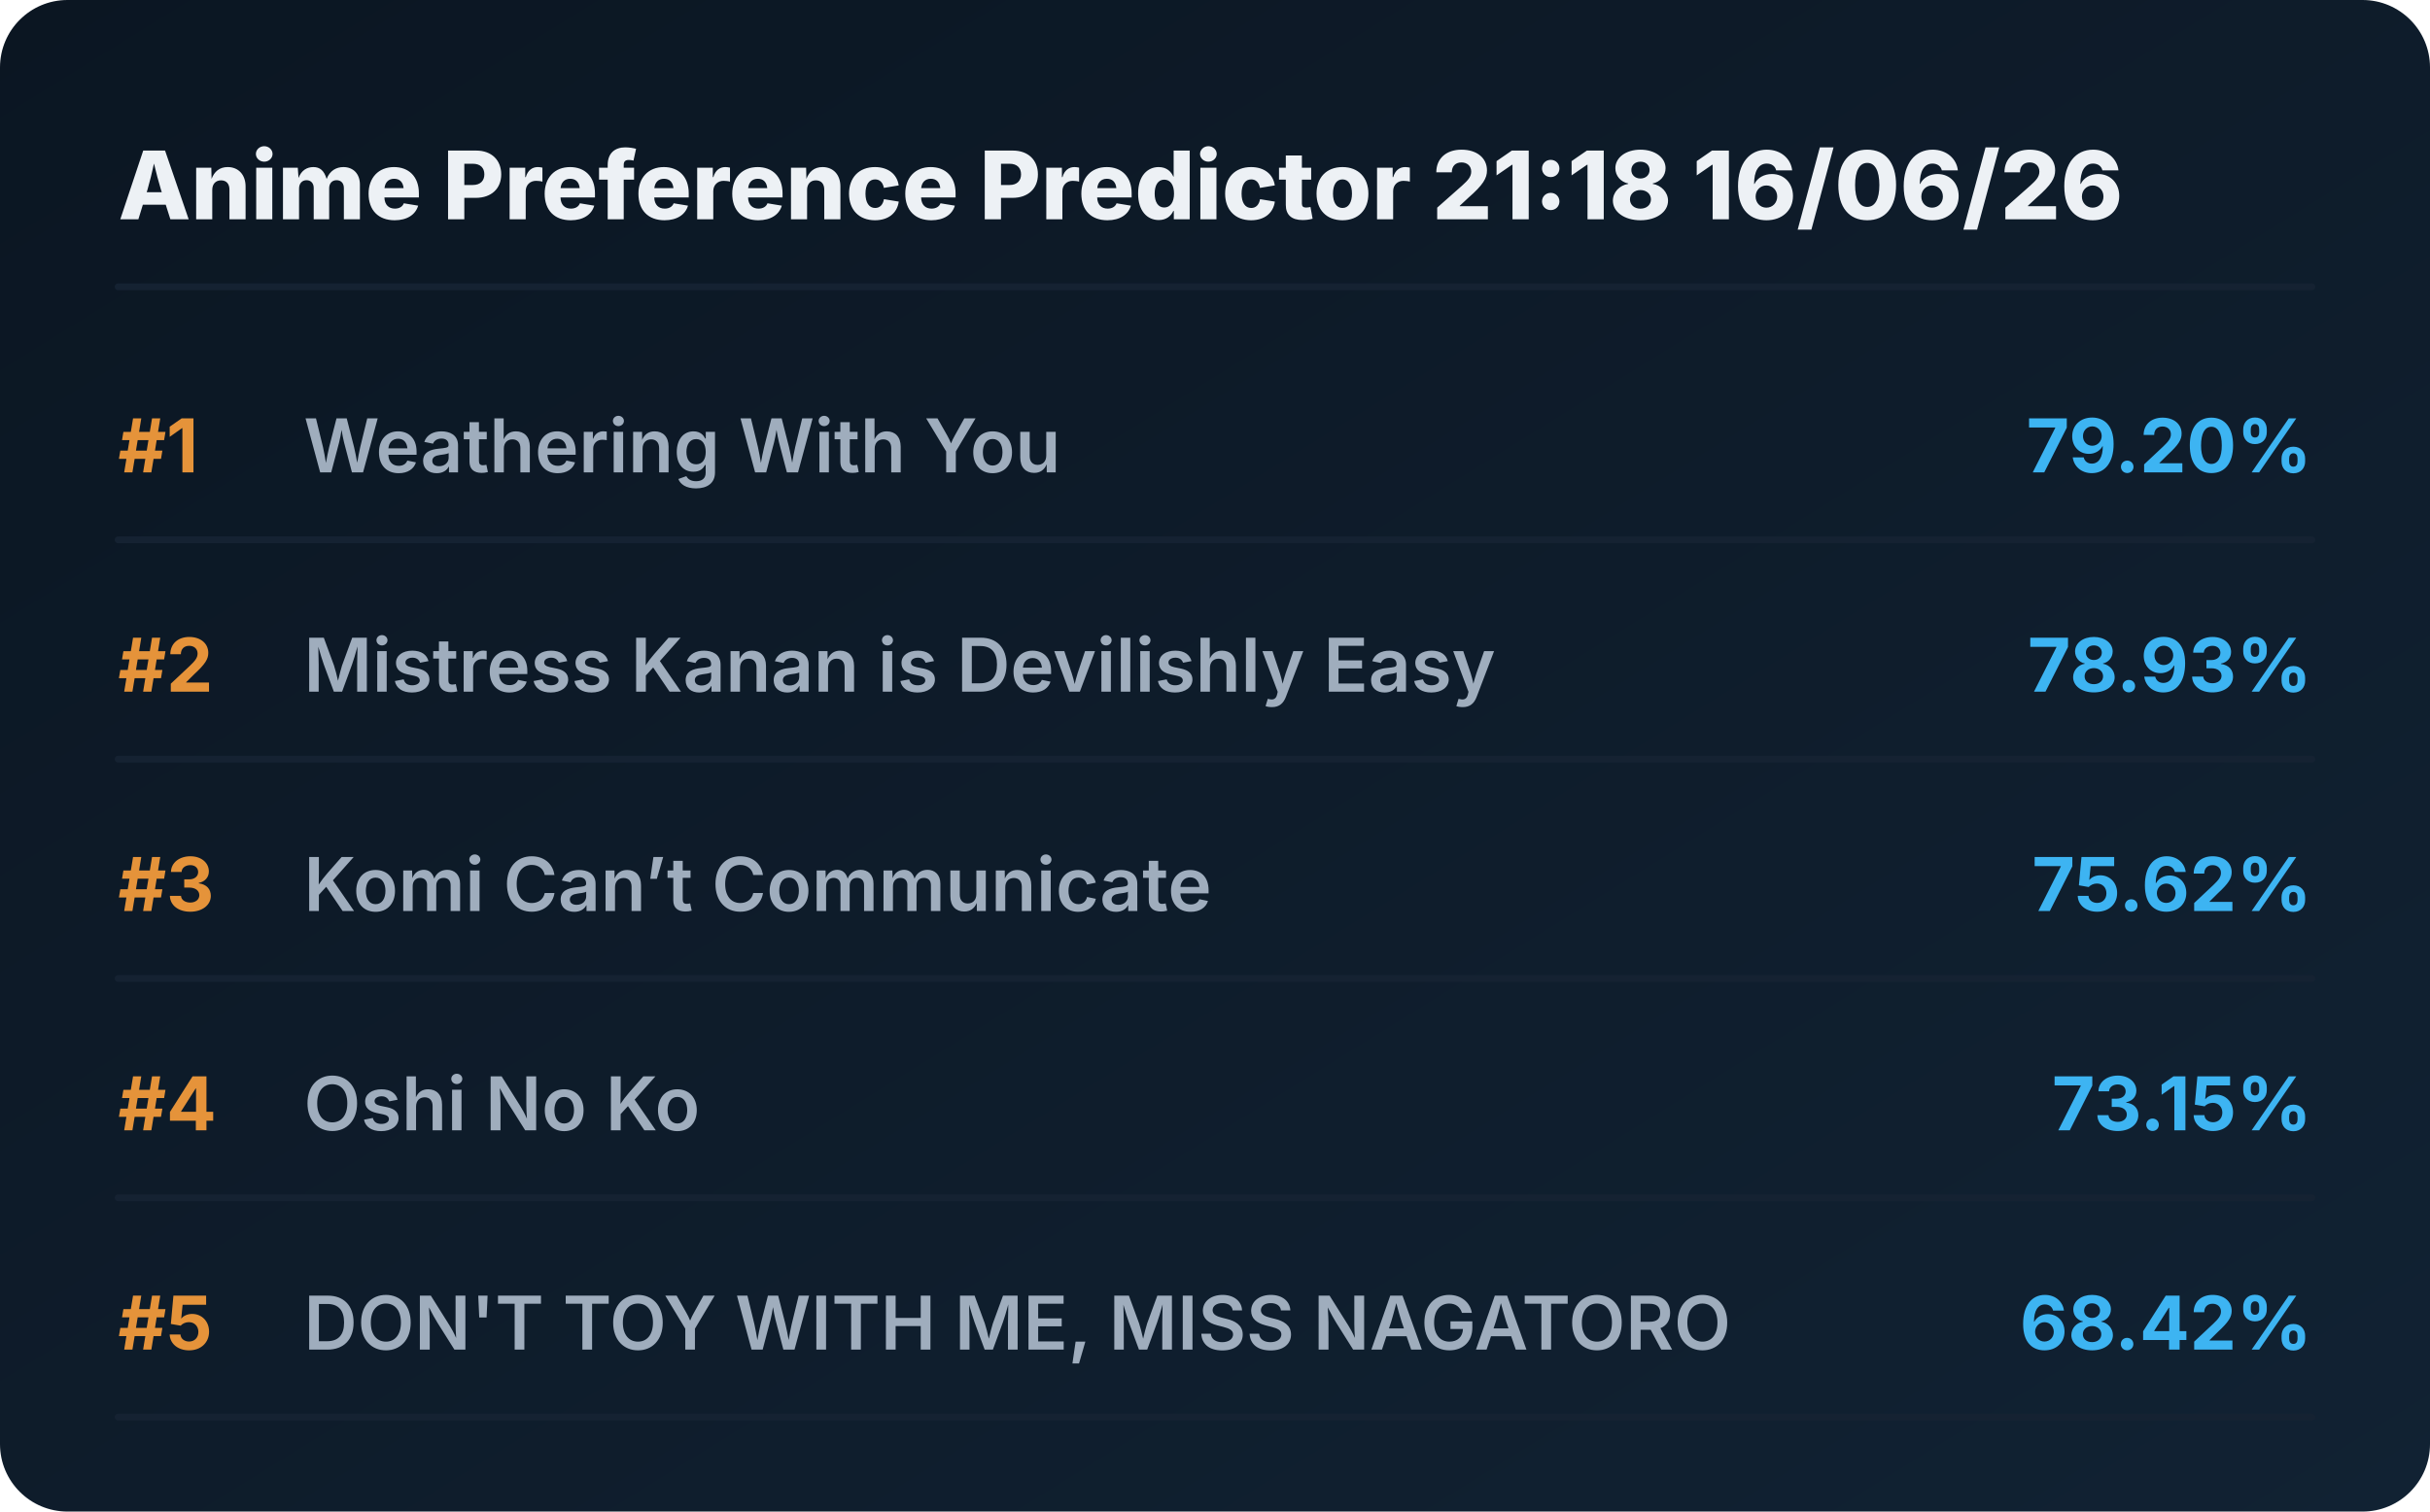
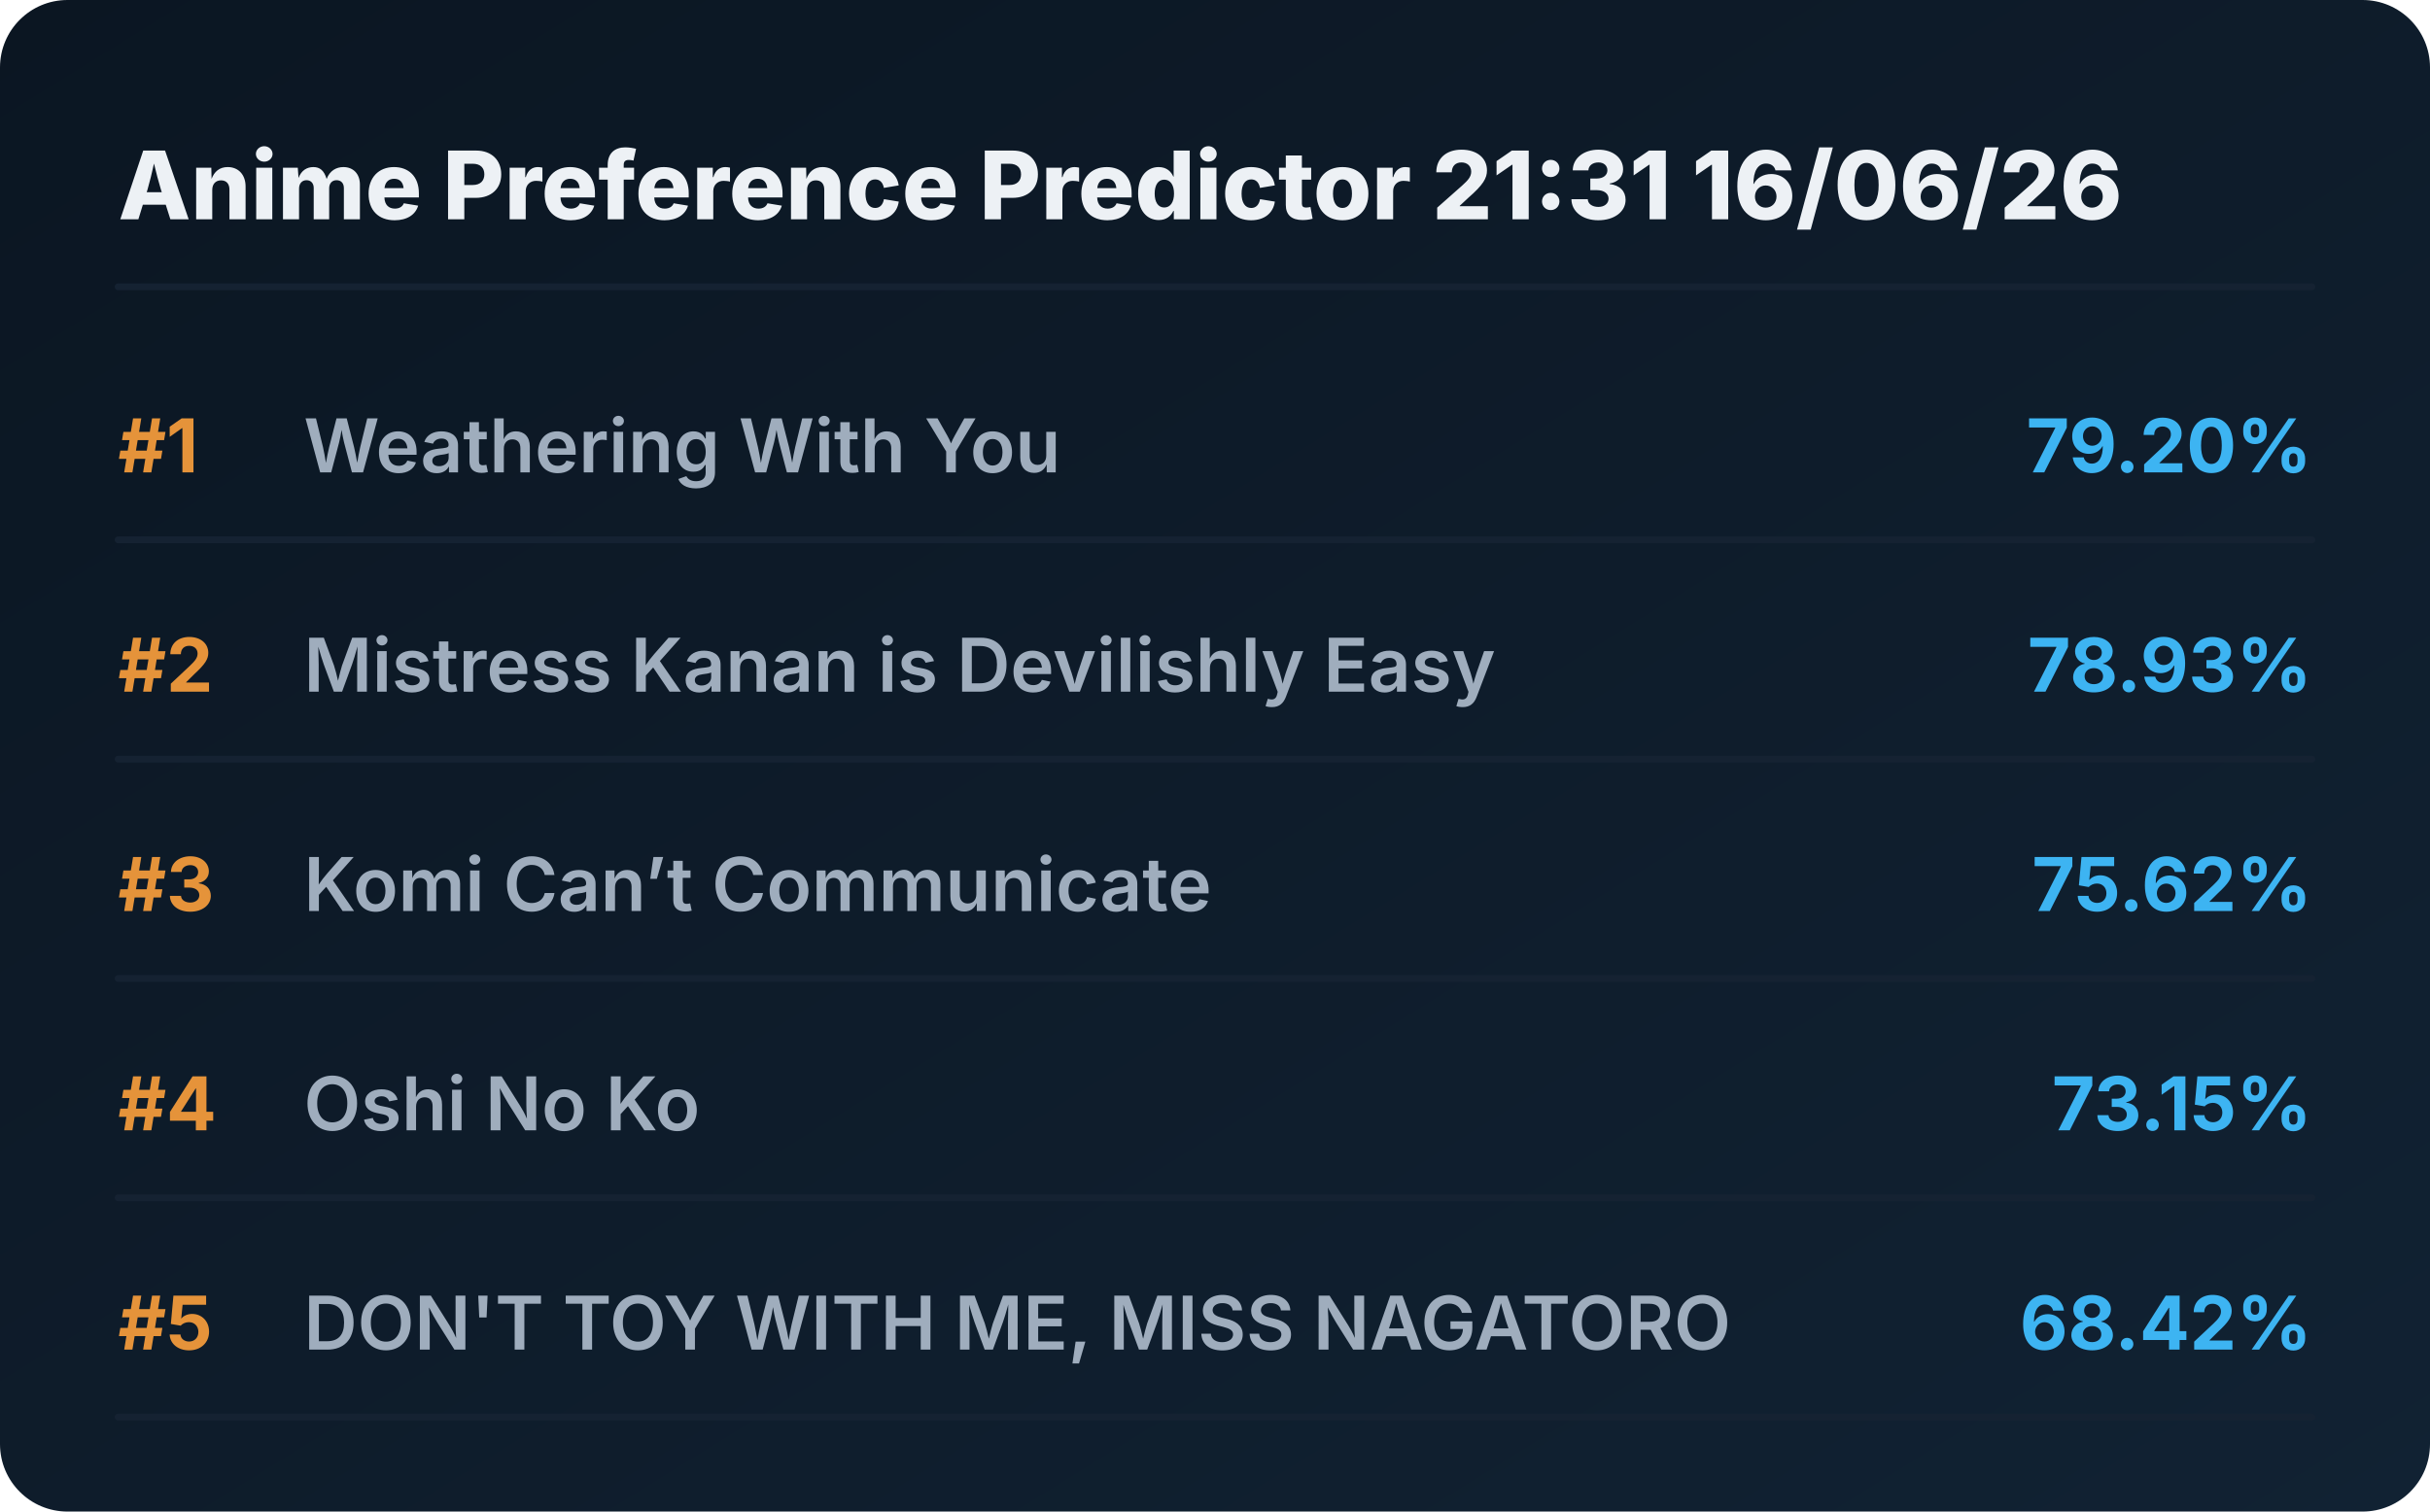
<svg xmlns="http://www.w3.org/2000/svg" viewBox="0 0 720 448" preserveAspectRatio="xMidYMid meet" style="width: 100%; height: auto; max-width: 720px;">
  <defs>
    <linearGradient id="boxGrad" x1="0%" y1="0%" x2="100%" y2="100%">
      <stop offset="0%" stop-color="#0b1622" />
      <stop offset="100%" stop-color="#112233" />
    </linearGradient>
    <clipPath id="titleClip">
      <rect x="90" y="0" width="510" height="100%" />
    </clipPath>
  </defs>
  <style>
    .bg { fill: url(#boxGrad); rx: 20px; }
    .header { font-family: 'Overpass', 'Inter', system-ui, sans-serif; font-weight: 800; font-size: 28px; fill: #edf1f5; }
    .rank { font-family: 'Overpass', 'Inter', system-ui, sans-serif; font-weight: 700; font-size: 22px; fill: #e5933a; }
    .title { font-family: 'Overpass', 'Inter', system-ui, sans-serif; font-weight: 600; font-size: 22px; fill: #9fadbd; }
    .score { font-family: 'Overpass', 'Inter', system-ui, sans-serif; font-weight: 700; font-size: 22px; fill: #3db4f2; }
    .line { stroke: #152232; stroke-width: 2; stroke-linecap: round; }
  </style>
  <rect class="bg" width="720" height="448" />
-   <text x="35" y="65" class="header">Anime Preference Predictor 21:18 16/06/26</text>
+   <text x="35" y="65" class="header">Anime Preference Predictor 21:31 16/06/26</text>
  <line x1="35" y1="85" x2="685" y2="85" class="line" />
  <g transform="translate(0, 0)">
    <text x="35" y="140" class="rank">#1</text>
    <text x="90" y="140" class="title">Weathering With You</text>
    <text x="685" y="140" class="score" text-anchor="end">79.20%</text>
    <line x1="35" y1="160" x2="685" y2="160" class="line" />
  </g>
  <g transform="translate(0, 65)">
    <text x="35" y="140" class="rank">#2</text>
    <text x="90" y="140" class="title">Mistress Kanan is Devilishly Easy</text>
    <text x="685" y="140" class="score" text-anchor="end">78.93%</text>
    <line x1="35" y1="160" x2="685" y2="160" class="line" />
  </g>
  <g transform="translate(0, 130)">
    <text x="35" y="140" class="rank">#3</text>
    <text x="90" y="140" class="title">Komi Can’t Communicate</text>
    <text x="685" y="140" class="score" text-anchor="end">75.62%</text>
    <line x1="35" y1="160" x2="685" y2="160" class="line" />
  </g>
  <g transform="translate(0, 195)">
    <text x="35" y="140" class="rank">#4</text>
    <text x="90" y="140" class="title">Oshi No Ko</text>
    <text x="685" y="140" class="score" text-anchor="end">73.15%</text>
    <line x1="35" y1="160" x2="685" y2="160" class="line" />
  </g>
  <g transform="translate(0, 260)">
    <text x="35" y="140" class="rank">#5</text>
    <text x="90" y="140" class="title">DON'T TOY WITH ME, MISS NAGATORO</text>
    <text x="685" y="140" class="score" text-anchor="end">68.42%</text>
    <line x1="35" y1="160" x2="685" y2="160" class="line" />
  </g>
</svg>
